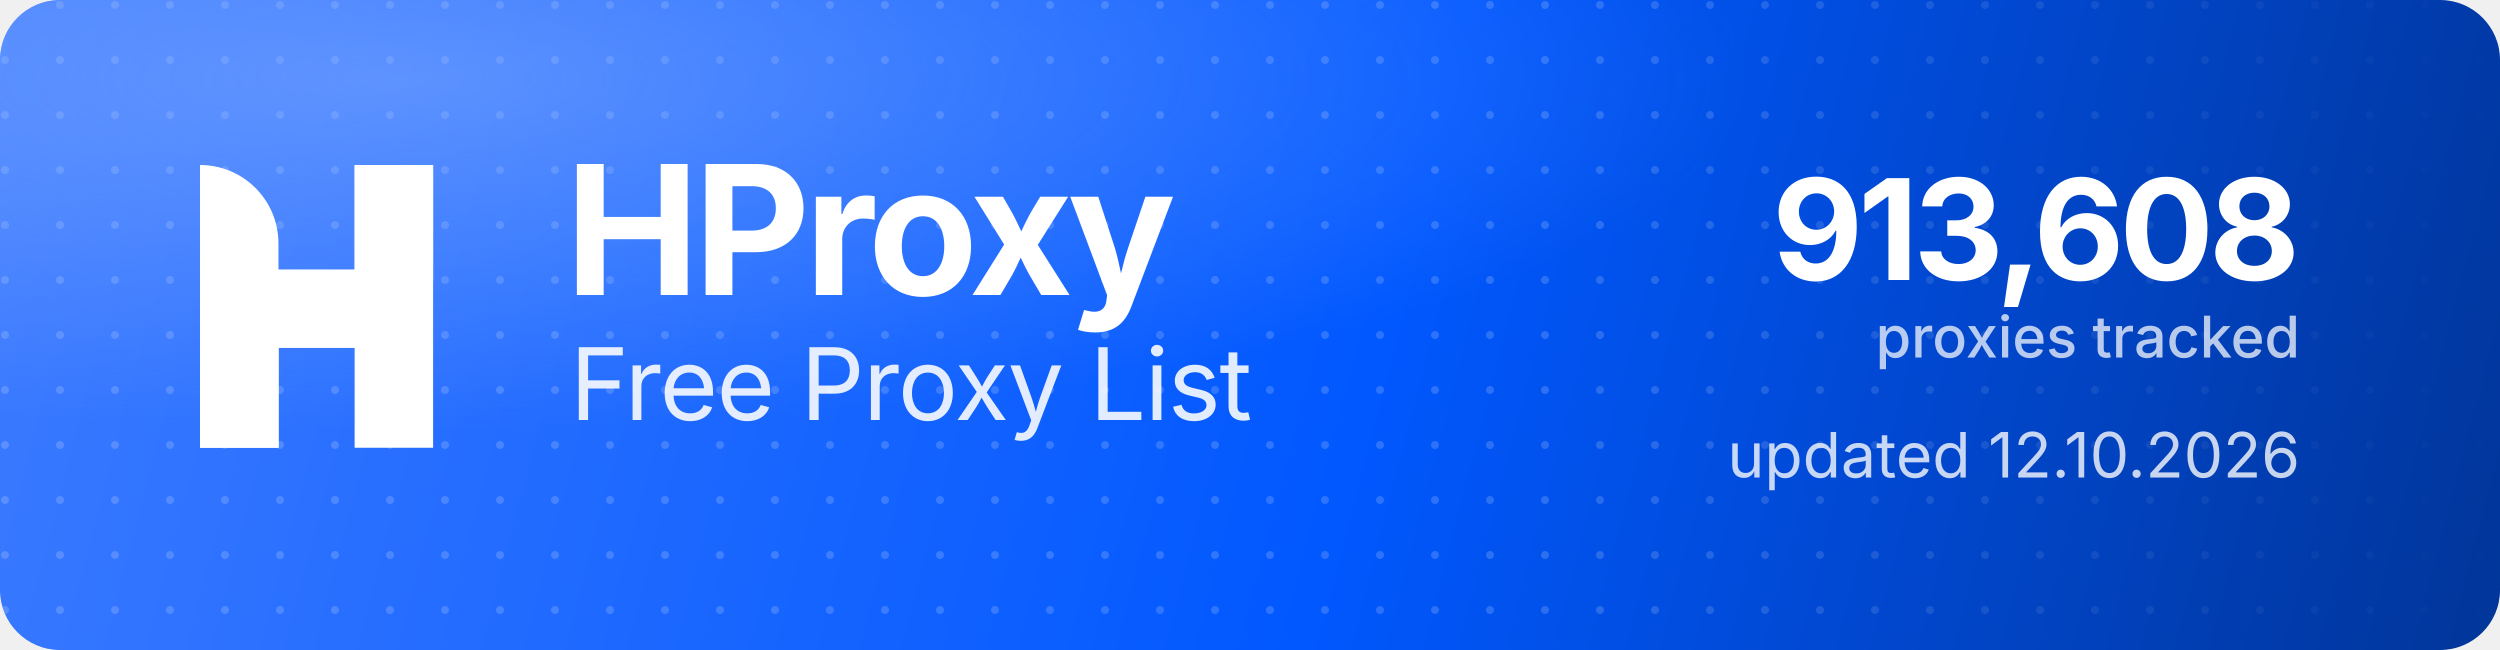
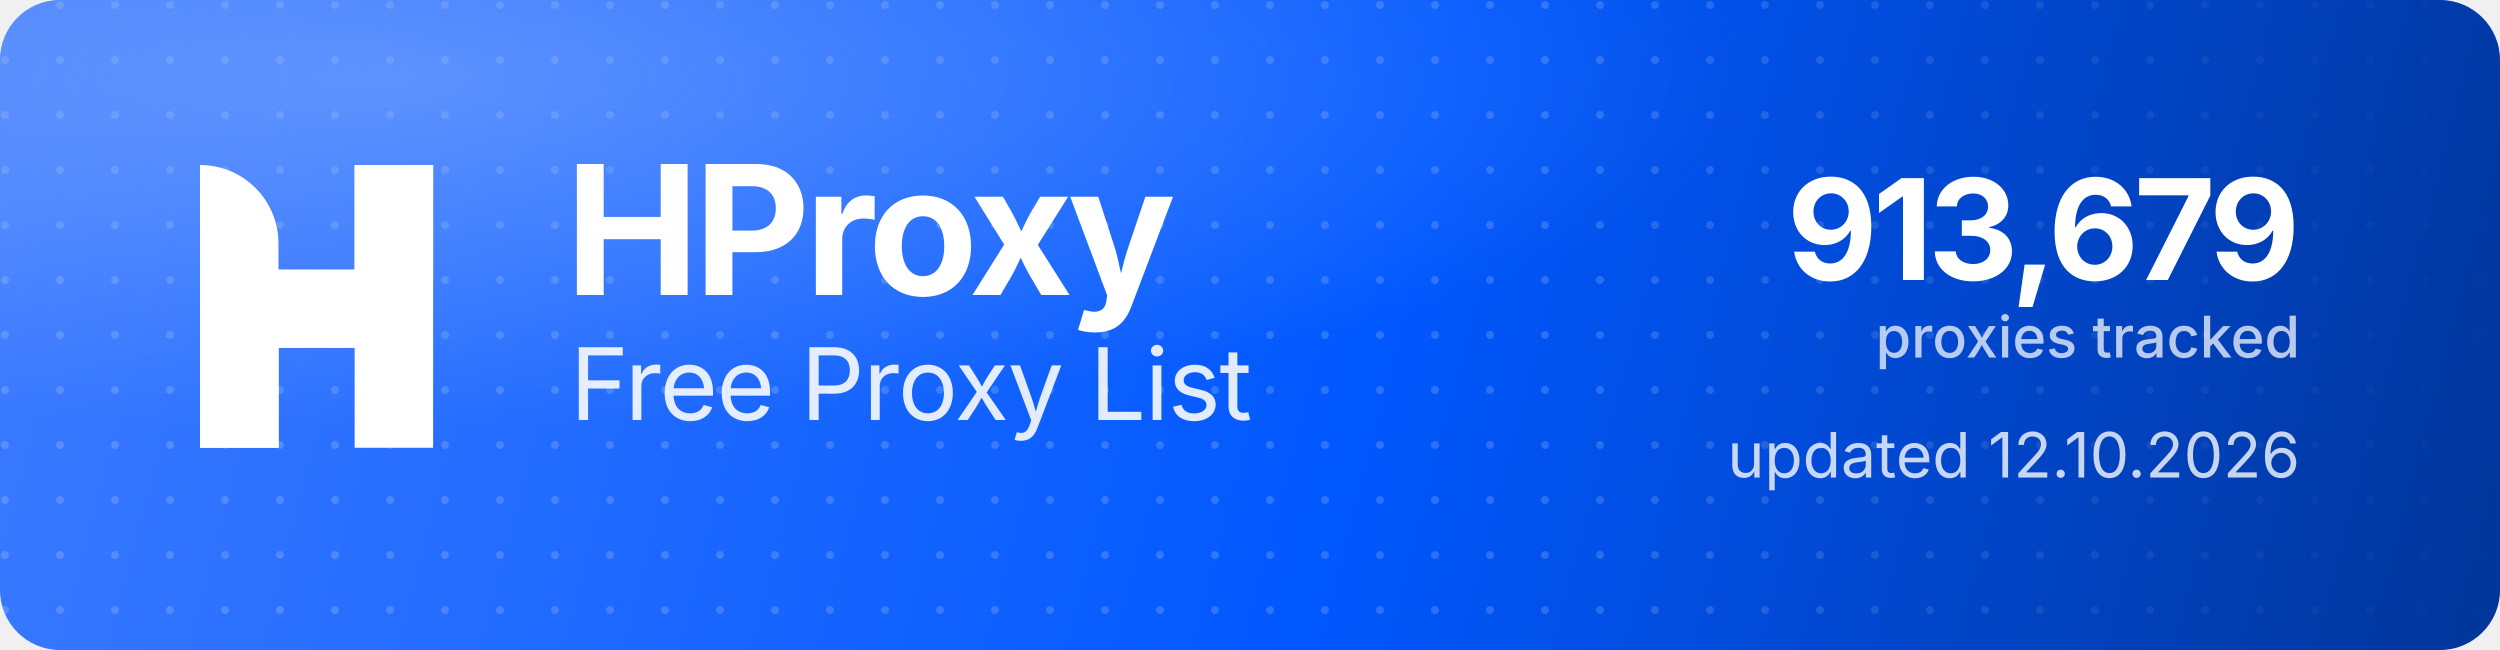
<svg xmlns="http://www.w3.org/2000/svg" width="1000" height="260" viewBox="0 0 1000 260" role="img" aria-label="HProxy Free Proxy List">
  <defs>
    <linearGradient id="hp-bg" x1="0" y1="0" x2="1000" y2="260" gradientUnits="userSpaceOnUse">
      <stop offset="0" stop-color="#3D7BFF" />
      <stop offset="0.55" stop-color="#0158FF" />
      <stop offset="1" stop-color="#013599" />
    </linearGradient>
    <radialGradient id="hp-glow" cx="0.16" cy="0.12" r="0.9">
      <stop offset="0" stop-color="#8FB4FF" stop-opacity="0.5" />
      <stop offset="0.6" stop-color="#8FB4FF" stop-opacity="0" />
    </radialGradient>
    <pattern id="hp-dots" width="22" height="22" patternUnits="userSpaceOnUse">
      <circle cx="2" cy="2" r="1.6" fill="#FFFFFF" fill-opacity="0.17" />
    </pattern>
    <linearGradient id="hp-dot-fade" x1="0" y1="0" x2="1000" y2="0" gradientUnits="userSpaceOnUse">
      <stop offset="0" stop-color="#FFFFFF" stop-opacity="1" />
      <stop offset="0.62" stop-color="#FFFFFF" stop-opacity="1" />
      <stop offset="1" stop-color="#FFFFFF" stop-opacity="0" />
    </linearGradient>
    <mask id="hp-dot-mask">
      <rect width="1000" height="260" fill="url(#hp-dot-fade)" />
    </mask>
  </defs>
  <rect width="1000" height="260" rx="24" fill="url(#hp-bg)" />
  <rect width="1000" height="260" rx="24" fill="url(#hp-dots)" mask="url(#hp-dot-mask)" />
  <rect width="1000" height="260" rx="24" fill="url(#hp-glow)" />
  <g transform="translate(80,66) scale(4.35)" fill="#FFFFFF">
    <path d="M0 0V0C3.985 0 7.216 3.231 7.216 7.216V26H0V0Z" />
    <rect x="14.219" width="7.216" height="26" />
    <path d="M7.235 26H0V15.971C0 12.455 2.851 9.604 6.367 9.604H14.22V0H21.437V10.453C21.437 13.97 18.586 16.82 15.069 16.82H7.235V26Z" />
  </g>
  <text x="226" y="118" font-family="'Geist','Inter','Segoe UI',system-ui,-apple-system,Helvetica,Arial,sans-serif" font-size="72" font-weight="700" letter-spacing="-2.3" fill="#FFFFFF">HProxy</text>
  <text x="228" y="168" font-family="'Geist','Inter','Segoe UI',system-ui,-apple-system,Helvetica,Arial,sans-serif" font-size="40" font-weight="400" letter-spacing="-0.5" fill="#FFFFFF" fill-opacity="0.88">Free Proxy List</text>
-   <text x="920" y="112" text-anchor="end" font-family="'Geist','Inter','Segoe UI',system-ui,-apple-system,Helvetica,Arial,sans-serif" font-size="56" font-weight="700" letter-spacing="-2" fill="#FFFFFF">913,608</text>
+   <text x="920" y="112" text-anchor="end" font-family="'Geist','Inter','Segoe UI',system-ui,-apple-system,Helvetica,Arial,sans-serif" font-size="56" font-weight="700" letter-spacing="-2" fill="#FFFFFF">913,679</text>
  <text x="920" y="143" text-anchor="end" font-family="'Geist','Inter','Segoe UI',system-ui,-apple-system,Helvetica,Arial,sans-serif" font-size="23" font-weight="500" fill="#FFFFFF" fill-opacity="0.72">proxies tracked</text>
  <text x="920" y="191" text-anchor="end" font-family="'Geist','Inter','Segoe UI',system-ui,-apple-system,Helvetica,Arial,sans-serif" font-size="25" font-weight="400" fill="#FFFFFF" fill-opacity="0.78">updated 12.10.2026</text>
</svg>
